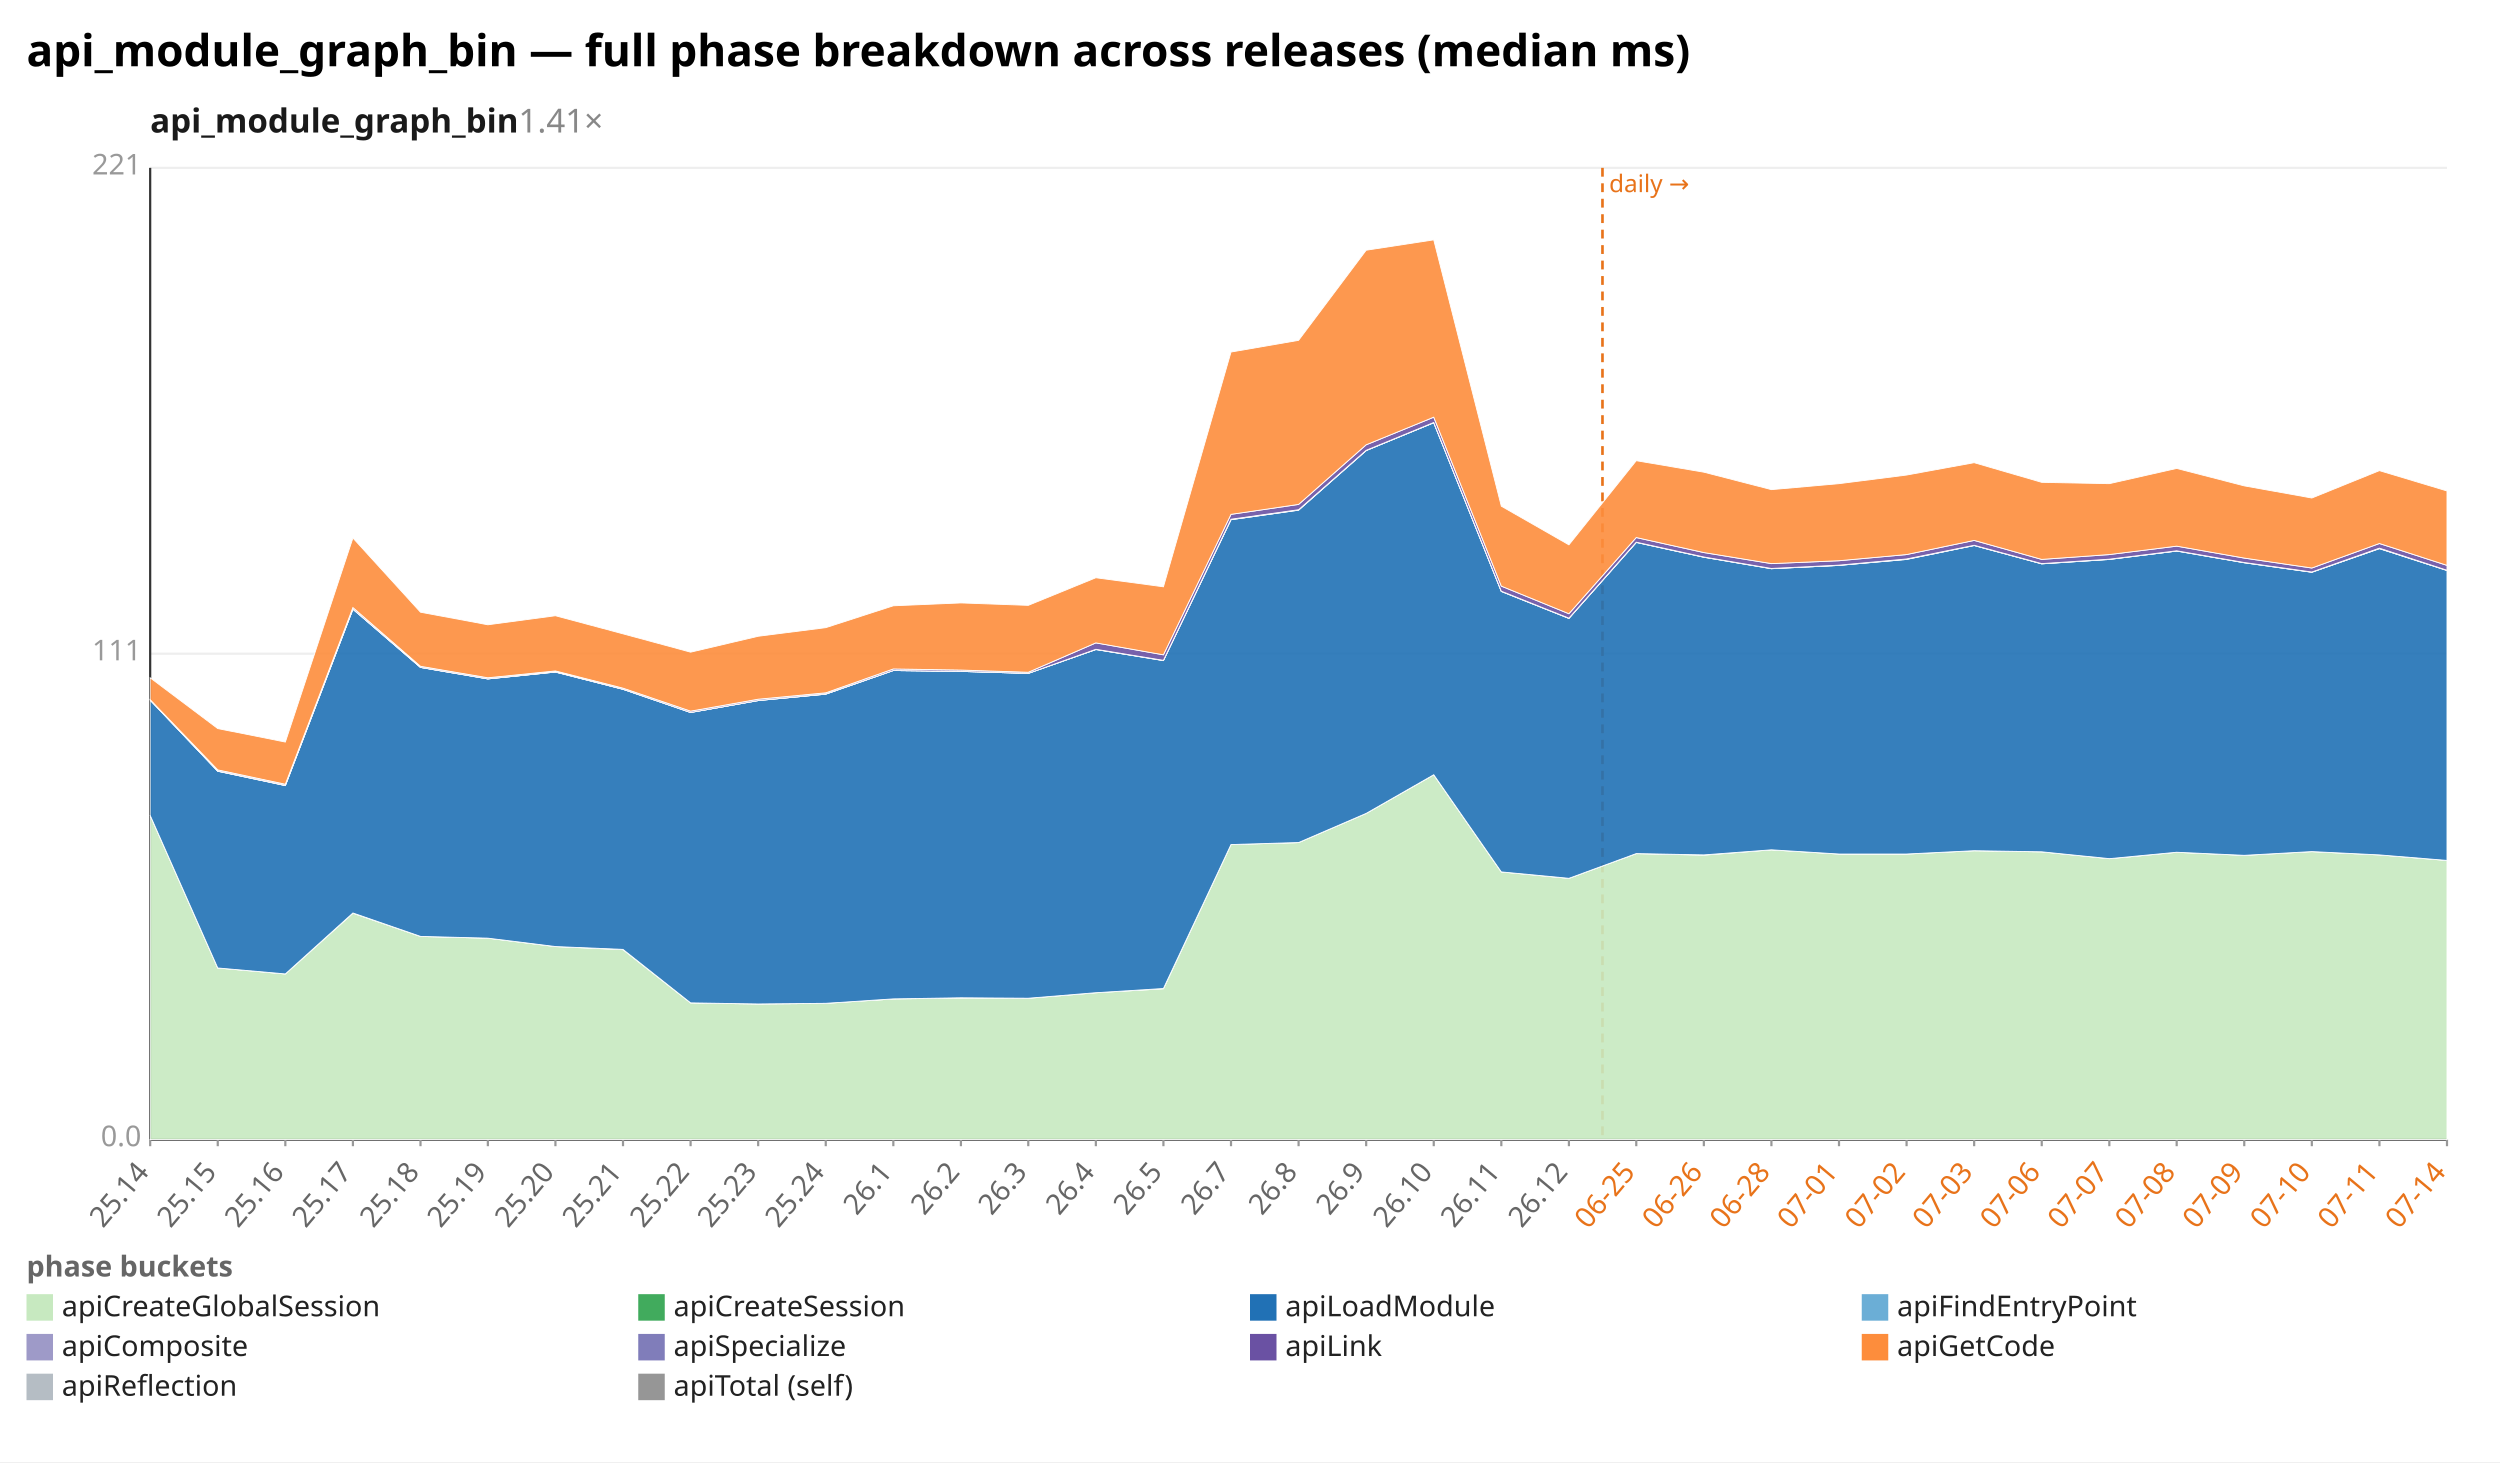
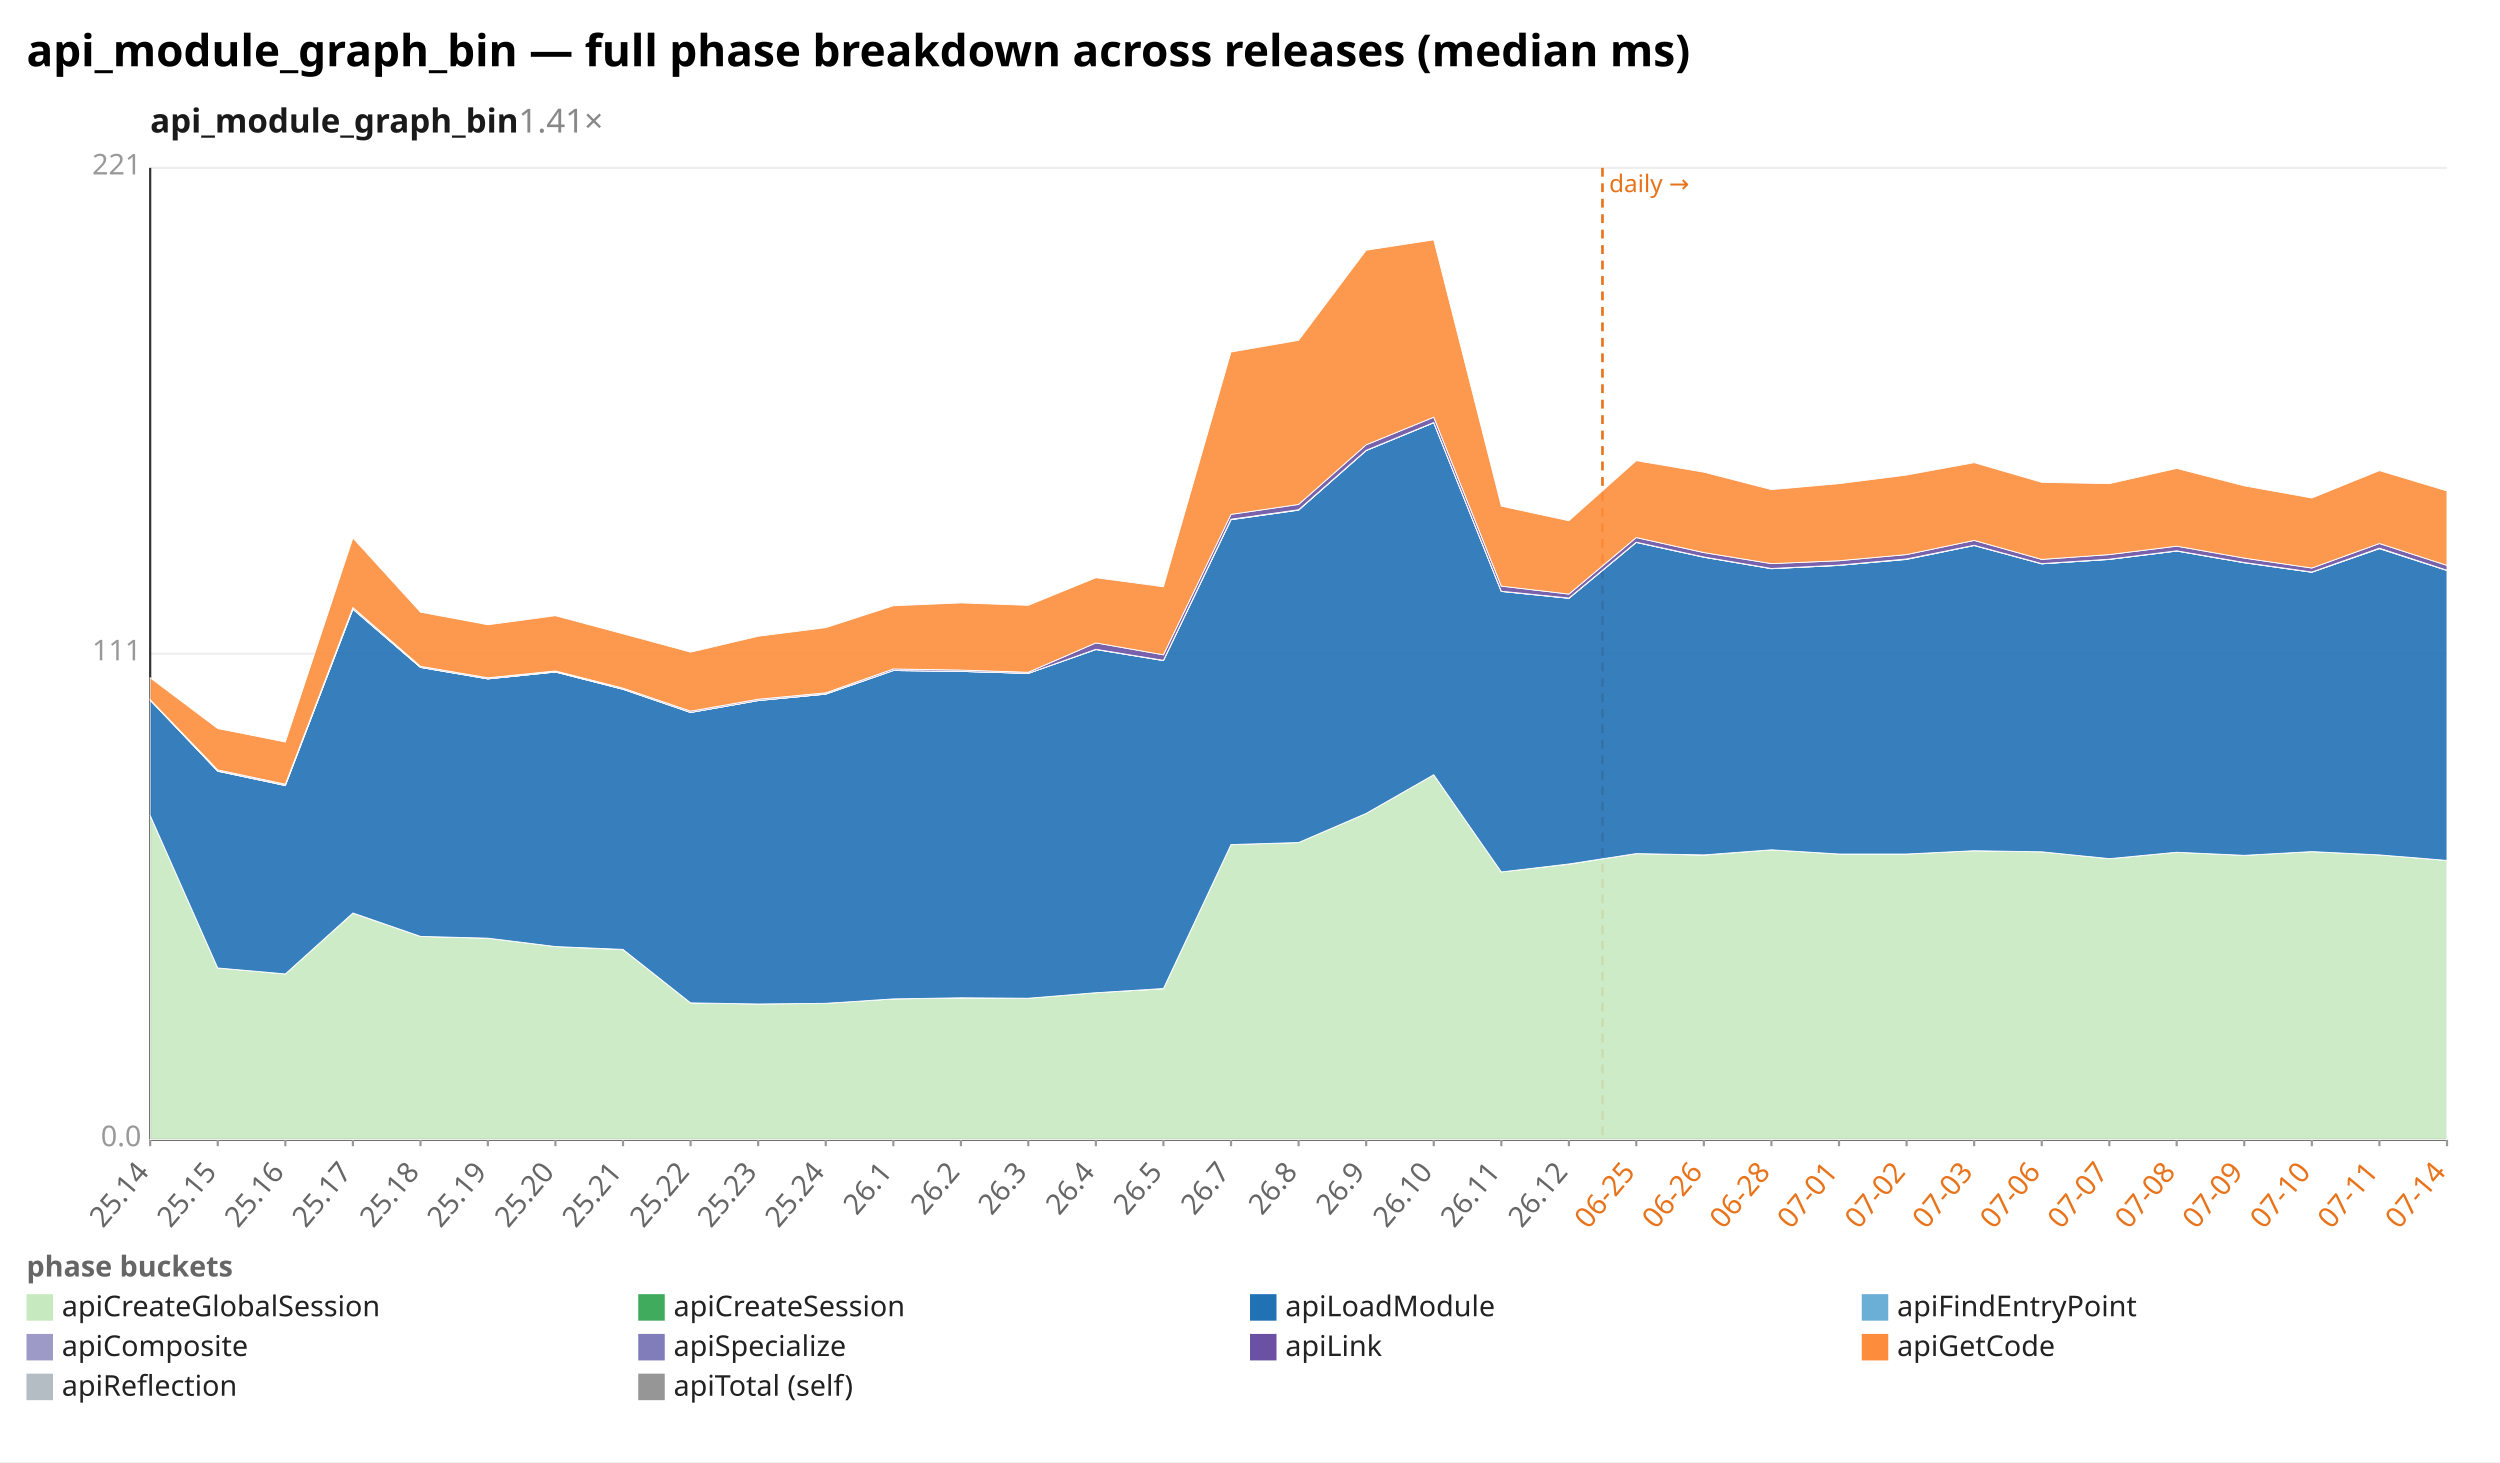
<svg xmlns="http://www.w3.org/2000/svg" width="1132" height="662" viewBox="0 0 1132 662" preserveAspectRatio="xMidYMid meet" font-family="sans-serif" font-size="13">
  <rect width="1132" height="662" fill="white" />
  <text x="12" y="30" font-size="20" font-weight="bold">api_module_graph_bin — full phase breakdown across releases (median ms)</text>
  <text x="68" y="60" font-size="15" font-weight="600" fill="#1a1a1a">api_module_graph_bin<tspan fill="#888" font-weight="400" text-decoration="none">  1.41×</tspan>
  </text>
  <line x1="68.0" y1="516.0" x2="1108.0" y2="516.0" stroke="#eee" />
  <text x="64.0" y="519.0" text-anchor="end" fill="#999">0.0</text>
  <line x1="68.0" y1="296.0" x2="1108.0" y2="296.0" stroke="#eee" />
  <text x="64.0" y="299.0" text-anchor="end" fill="#999">111</text>
  <line x1="68.0" y1="76.0" x2="1108.0" y2="76.0" stroke="#eee" />
  <text x="64.0" y="79.0" text-anchor="end" fill="#999">221</text>
  <line x1="68.0" y1="76.0" x2="68.0" y2="516.0" stroke="#333" />
  <line x1="68.0" y1="516.0" x2="1108.0" y2="516.0" stroke="#333" />
  <line x1="725.6" y1="76.0" x2="725.6" y2="516.0" stroke="#e8731a" stroke-width="1.2" stroke-dasharray="4 3" />
  <text x="728.6" y="87.0" fill="#e8731a" font-size="11">daily →</text>
  <line x1="68.0" y1="516.0" x2="68.0" y2="519.0" stroke="#999" />
  <text x="68.0" y="531.0" text-anchor="end" fill="#666" transform="rotate(-50 68.0 531.0)">25.14</text>
  <line x1="98.6" y1="516.0" x2="98.6" y2="519.0" stroke="#999" />
  <text x="98.6" y="531.0" text-anchor="end" fill="#666" transform="rotate(-50 98.6 531.0)">25.15</text>
  <line x1="129.2" y1="516.0" x2="129.2" y2="519.0" stroke="#999" />
  <text x="129.2" y="531.0" text-anchor="end" fill="#666" transform="rotate(-50 129.2 531.0)">25.16</text>
  <line x1="159.8" y1="516.0" x2="159.8" y2="519.0" stroke="#999" />
  <text x="159.8" y="531.0" text-anchor="end" fill="#666" transform="rotate(-50 159.8 531.0)">25.17</text>
  <line x1="190.4" y1="516.0" x2="190.4" y2="519.0" stroke="#999" />
  <text x="190.4" y="531.0" text-anchor="end" fill="#666" transform="rotate(-50 190.4 531.0)">25.18</text>
  <line x1="220.9" y1="516.0" x2="220.9" y2="519.0" stroke="#999" />
  <text x="220.9" y="531.0" text-anchor="end" fill="#666" transform="rotate(-50 220.9 531.0)">25.19</text>
  <line x1="251.5" y1="516.0" x2="251.5" y2="519.0" stroke="#999" />
  <text x="251.5" y="531.0" text-anchor="end" fill="#666" transform="rotate(-50 251.5 531.0)">25.20</text>
  <line x1="282.1" y1="516.0" x2="282.1" y2="519.0" stroke="#999" />
  <text x="282.1" y="531.0" text-anchor="end" fill="#666" transform="rotate(-50 282.1 531.0)">25.21</text>
  <line x1="312.7" y1="516.0" x2="312.7" y2="519.0" stroke="#999" />
  <text x="312.7" y="531.0" text-anchor="end" fill="#666" transform="rotate(-50 312.7 531.0)">25.22</text>
  <line x1="343.3" y1="516.0" x2="343.3" y2="519.0" stroke="#999" />
  <text x="343.3" y="531.0" text-anchor="end" fill="#666" transform="rotate(-50 343.3 531.0)">25.23</text>
  <line x1="373.9" y1="516.0" x2="373.9" y2="519.0" stroke="#999" />
  <text x="373.9" y="531.0" text-anchor="end" fill="#666" transform="rotate(-50 373.9 531.0)">25.24</text>
  <line x1="404.5" y1="516.0" x2="404.5" y2="519.0" stroke="#999" />
  <text x="404.5" y="531.0" text-anchor="end" fill="#666" transform="rotate(-50 404.5 531.0)">26.1</text>
  <line x1="435.1" y1="516.0" x2="435.1" y2="519.0" stroke="#999" />
  <text x="435.1" y="531.0" text-anchor="end" fill="#666" transform="rotate(-50 435.1 531.0)">26.2</text>
  <line x1="465.6" y1="516.0" x2="465.6" y2="519.0" stroke="#999" />
  <text x="465.6" y="531.0" text-anchor="end" fill="#666" transform="rotate(-50 465.6 531.0)">26.3</text>
  <line x1="496.2" y1="516.0" x2="496.2" y2="519.0" stroke="#999" />
  <text x="496.2" y="531.0" text-anchor="end" fill="#666" transform="rotate(-50 496.2 531.0)">26.4</text>
  <line x1="526.8" y1="516.0" x2="526.8" y2="519.0" stroke="#999" />
  <text x="526.8" y="531.0" text-anchor="end" fill="#666" transform="rotate(-50 526.8 531.0)">26.5</text>
  <line x1="557.4" y1="516.0" x2="557.4" y2="519.0" stroke="#999" />
  <text x="557.4" y="531.0" text-anchor="end" fill="#666" transform="rotate(-50 557.4 531.0)">26.7</text>
  <line x1="588.0" y1="516.0" x2="588.0" y2="519.0" stroke="#999" />
  <text x="588.0" y="531.0" text-anchor="end" fill="#666" transform="rotate(-50 588.0 531.0)">26.8</text>
  <line x1="618.6" y1="516.0" x2="618.6" y2="519.0" stroke="#999" />
  <text x="618.6" y="531.0" text-anchor="end" fill="#666" transform="rotate(-50 618.6 531.0)">26.9</text>
  <line x1="649.2" y1="516.0" x2="649.2" y2="519.0" stroke="#999" />
  <text x="649.2" y="531.0" text-anchor="end" fill="#666" transform="rotate(-50 649.2 531.0)">26.10</text>
  <line x1="679.8" y1="516.0" x2="679.8" y2="519.0" stroke="#999" />
  <text x="679.8" y="531.0" text-anchor="end" fill="#666" transform="rotate(-50 679.8 531.0)">26.11</text>
  <line x1="710.4" y1="516.0" x2="710.4" y2="519.0" stroke="#999" />
  <text x="710.4" y="531.0" text-anchor="end" fill="#666" transform="rotate(-50 710.4 531.0)">26.12</text>
  <line x1="740.9" y1="516.0" x2="740.9" y2="519.0" stroke="#999" />
  <text x="740.9" y="531.0" text-anchor="end" fill="#e8731a" transform="rotate(-50 740.9 531.0)">06-25</text>
  <line x1="771.5" y1="516.0" x2="771.5" y2="519.0" stroke="#999" />
  <text x="771.5" y="531.0" text-anchor="end" fill="#e8731a" transform="rotate(-50 771.5 531.0)">06-26</text>
  <line x1="802.1" y1="516.0" x2="802.1" y2="519.0" stroke="#999" />
  <text x="802.1" y="531.0" text-anchor="end" fill="#e8731a" transform="rotate(-50 802.1 531.0)">06-28</text>
  <line x1="832.7" y1="516.0" x2="832.7" y2="519.0" stroke="#999" />
  <text x="832.7" y="531.0" text-anchor="end" fill="#e8731a" transform="rotate(-50 832.7 531.0)">07-01</text>
  <line x1="863.3" y1="516.0" x2="863.3" y2="519.0" stroke="#999" />
  <text x="863.3" y="531.0" text-anchor="end" fill="#e8731a" transform="rotate(-50 863.3 531.0)">07-02</text>
  <line x1="893.9" y1="516.0" x2="893.9" y2="519.0" stroke="#999" />
  <text x="893.9" y="531.0" text-anchor="end" fill="#e8731a" transform="rotate(-50 893.9 531.0)">07-03</text>
  <line x1="924.5" y1="516.0" x2="924.5" y2="519.0" stroke="#999" />
  <text x="924.5" y="531.0" text-anchor="end" fill="#e8731a" transform="rotate(-50 924.5 531.0)">07-06</text>
  <line x1="955.1" y1="516.0" x2="955.1" y2="519.0" stroke="#999" />
  <text x="955.1" y="531.0" text-anchor="end" fill="#e8731a" transform="rotate(-50 955.1 531.0)">07-07</text>
  <line x1="985.6" y1="516.0" x2="985.6" y2="519.0" stroke="#999" />
  <text x="985.6" y="531.0" text-anchor="end" fill="#e8731a" transform="rotate(-50 985.6 531.0)">07-08</text>
  <line x1="1016.2" y1="516.0" x2="1016.2" y2="519.0" stroke="#999" />
  <text x="1016.2" y="531.0" text-anchor="end" fill="#e8731a" transform="rotate(-50 1016.2 531.0)">07-09</text>
  <line x1="1046.8" y1="516.0" x2="1046.8" y2="519.0" stroke="#999" />
  <text x="1046.8" y="531.0" text-anchor="end" fill="#e8731a" transform="rotate(-50 1046.8 531.0)">07-10</text>
  <line x1="1077.4" y1="516.0" x2="1077.4" y2="519.0" stroke="#999" />
  <text x="1077.4" y="531.0" text-anchor="end" fill="#e8731a" transform="rotate(-50 1077.4 531.0)">07-11</text>
  <line x1="1108.0" y1="516.0" x2="1108.0" y2="519.0" stroke="#999" />
  <text x="1108.0" y="531.0" text-anchor="end" fill="#e8731a" transform="rotate(-50 1108.0 531.0)">07-14</text>
-   <polygon points="68.0,369.2 98.6,438.3 129.2,441.0 159.8,413.5 190.4,424.0 220.9,424.8 251.5,428.6 282.1,430.0 312.7,454.1 343.3,454.6 373.9,454.3 404.5,452.3 435.1,451.9 465.6,452.0 496.2,449.5 526.8,447.7 557.4,382.4 588.0,381.5 618.6,368.3 649.2,350.8 679.8,394.8 710.4,397.7 740.9,386.5 771.5,387.2 802.1,384.8 832.7,386.7 863.3,386.7 893.9,385.2 924.5,385.7 955.1,388.8 985.6,385.9 1016.2,387.3 1046.8,385.6 1077.4,387.1 1108.0,389.6 1108.0,516.0 1077.4,516.0 1046.8,516.0 1016.2,516.0 985.6,516.0 955.1,516.0 924.5,516.0 893.9,516.0 863.3,516.0 832.7,516.0 802.1,516.0 771.5,516.0 740.9,516.0 710.4,516.0 679.8,516.0 649.2,516.0 618.6,516.0 588.0,516.0 557.4,516.0 526.8,516.0 496.2,516.0 465.6,516.0 435.1,516.0 404.5,516.0 373.9,516.0 343.3,516.0 312.7,516.0 282.1,516.0 251.5,516.0 220.9,516.0 190.4,516.0 159.8,516.0 129.2,516.0 98.6,516.0 68.0,516.0" fill="#c7e9c0" fill-opacity="0.9" stroke="#fff" stroke-width="0.4" />
-   <polygon points="68.0,369.2 98.6,438.3 129.2,441.0 159.8,413.4 190.4,424.0 220.9,424.8 251.5,428.6 282.1,429.9 312.7,454.1 343.3,454.6 373.9,454.3 404.5,452.3 435.1,451.8 465.6,452.0 496.2,449.5 526.8,447.6 557.4,382.4 588.0,381.5 618.6,368.3 649.2,350.8 679.8,394.8 710.4,397.7 740.9,386.5 771.5,387.1 802.1,384.8 832.7,386.7 863.3,386.7 893.9,385.2 924.5,385.7 955.1,388.8 985.6,385.9 1016.2,387.3 1046.8,385.6 1077.4,387.1 1108.0,389.6 1108.0,389.6 1077.4,387.1 1046.8,385.6 1016.2,387.3 985.6,385.9 955.1,388.8 924.5,385.7 893.9,385.2 863.3,386.7 832.7,386.7 802.1,384.8 771.5,387.2 740.9,386.5 710.4,397.7 679.8,394.8 649.2,350.8 618.6,368.3 588.0,381.5 557.4,382.4 526.8,447.7 496.2,449.5 465.6,452.0 435.1,451.9 404.5,452.3 373.9,454.3 343.3,454.6 312.7,454.1 282.1,430.0 251.5,428.6 220.9,424.8 190.4,424.0 159.8,413.5 129.2,441.0 98.6,438.3 68.0,369.2" fill="#41ab5d" fill-opacity="0.9" stroke="#fff" stroke-width="0.4" />
-   <polygon points="68.0,317.0 98.6,349.2 129.2,355.7 159.8,275.8 190.4,302.2 220.9,307.4 251.5,304.3 282.1,312.1 312.7,322.6 343.3,317.2 373.9,314.3 404.5,303.6 435.1,304.0 465.6,304.9 496.2,294.1 526.8,299.1 557.4,235.3 588.0,231.0 618.6,204.0 649.2,191.4 679.8,267.8 710.4,280.0 740.9,245.6 771.5,252.3 802.1,257.5 832.7,256.0 863.3,253.3 893.9,247.0 924.5,255.3 955.1,253.3 985.6,249.5 1016.2,254.8 1046.8,259.1 1077.4,248.4 1108.0,258.3 1108.0,389.6 1077.4,387.1 1046.8,385.6 1016.2,387.3 985.6,385.9 955.1,388.8 924.5,385.7 893.9,385.2 863.3,386.7 832.7,386.7 802.1,384.8 771.5,387.1 740.9,386.5 710.4,397.7 679.8,394.8 649.2,350.8 618.6,368.3 588.0,381.5 557.4,382.4 526.8,447.6 496.2,449.5 465.6,452.0 435.1,451.8 404.5,452.3 373.9,454.3 343.3,454.6 312.7,454.1 282.1,429.9 251.5,428.6 220.9,424.8 190.4,424.0 159.8,413.4 129.2,441.0 98.6,438.3 68.0,369.2" fill="#2171b5" fill-opacity="0.9" stroke="#fff" stroke-width="0.4" />
-   <polygon points="68.0,317.0 98.6,349.2 129.2,355.7 159.8,275.8 190.4,302.2 220.9,307.4 251.5,304.3 282.1,312.1 312.7,322.6 343.3,317.2 373.9,314.3 404.5,303.6 435.1,304.0 465.6,304.9 496.2,294.1 526.8,299.1 557.4,235.3 588.0,230.9 618.6,204.0 649.2,191.4 679.8,267.8 710.4,280.0 740.9,245.6 771.5,252.3 802.1,257.5 832.7,256.0 863.3,253.2 893.9,247.0 924.5,255.3 955.1,253.3 985.6,249.5 1016.2,254.8 1046.8,259.1 1077.4,248.4 1108.0,258.3 1108.0,258.3 1077.4,248.4 1046.8,259.1 1016.2,254.8 985.6,249.5 955.1,253.3 924.5,255.3 893.9,247.0 863.3,253.3 832.7,256.0 802.1,257.5 771.5,252.3 740.9,245.6 710.4,280.0 679.8,267.8 649.2,191.4 618.6,204.0 588.0,231.0 557.4,235.3 526.8,299.1 496.2,294.1 465.6,304.9 435.1,304.0 404.5,303.6 373.9,314.3 343.3,317.2 312.7,322.6 282.1,312.1 251.5,304.3 220.9,307.4 190.4,302.2 159.8,275.8 129.2,355.7 98.6,349.2 68.0,317.0" fill="#6baed6" fill-opacity="0.9" stroke="#fff" stroke-width="0.4" />
-   <polygon points="68.0,317.0 98.6,349.1 129.2,355.6 159.8,275.8 190.4,302.2 220.9,307.4 251.5,304.2 282.1,312.1 312.7,322.6 343.3,317.2 373.9,314.2 404.5,303.6 435.1,304.0 465.6,304.9 496.2,294.0 526.8,299.0 557.4,235.1 588.0,230.8 618.6,203.9 649.2,191.3 679.8,267.7 710.4,279.9 740.9,245.5 771.5,252.2 802.1,257.4 832.7,255.9 863.3,253.1 893.9,246.9 924.5,255.2 955.1,253.2 985.6,249.4 1016.2,254.7 1046.8,259.0 1077.4,248.2 1108.0,258.2 1108.0,258.3 1077.4,248.4 1046.8,259.1 1016.2,254.8 985.6,249.5 955.1,253.3 924.5,255.3 893.9,247.0 863.3,253.2 832.7,256.0 802.1,257.5 771.5,252.3 740.9,245.6 710.4,280.0 679.8,267.8 649.2,191.4 618.6,204.0 588.0,230.9 557.4,235.3 526.8,299.1 496.2,294.1 465.6,304.9 435.1,304.0 404.5,303.6 373.9,314.3 343.3,317.2 312.7,322.6 282.1,312.1 251.5,304.3 220.9,307.4 190.4,302.2 159.8,275.8 129.2,355.7 98.6,349.2 68.0,317.0" fill="#9e9ac8" fill-opacity="0.9" stroke="#fff" stroke-width="0.4" />
-   <polygon points="68.0,316.8 98.6,348.6 129.2,355.1 159.8,275.1 190.4,301.7 220.9,306.9 251.5,303.8 282.1,311.6 312.7,322.0 343.3,316.6 373.9,313.7 404.5,302.9 435.1,303.4 465.6,304.4 496.2,291.1 526.8,296.5 557.4,232.9 588.0,228.4 618.6,201.4 649.2,188.9 679.8,265.4 710.4,277.9 740.9,243.4 771.5,250.2 802.1,255.2 832.7,253.9 863.3,251.1 893.9,244.7 924.5,253.3 955.1,251.1 985.6,247.3 1016.2,252.7 1046.8,257.2 1077.4,246.1 1108.0,256.0 1108.0,258.2 1077.4,248.2 1046.8,259.0 1016.2,254.7 985.6,249.4 955.1,253.2 924.5,255.2 893.9,246.9 863.3,253.1 832.7,255.9 802.1,257.4 771.5,252.2 740.9,245.5 710.4,279.9 679.8,267.7 649.2,191.3 618.6,203.9 588.0,230.8 557.4,235.1 526.8,299.0 496.2,294.0 465.6,304.9 435.1,304.0 404.5,303.6 373.9,314.2 343.3,317.2 312.7,322.6 282.1,312.1 251.5,304.2 220.9,307.4 190.4,302.2 159.8,275.8 129.2,355.6 98.6,349.1 68.0,317.0" fill="#6a51a3" fill-opacity="0.9" stroke="#fff" stroke-width="0.4" />
-   <polygon points="68.0,306.9 98.6,329.9 129.2,336.0 159.8,243.6 190.4,277.2 220.9,282.9 251.5,278.8 282.1,287.0 312.7,295.3 343.3,288.1 373.9,284.2 404.5,274.3 435.1,273.0 465.6,274.1 496.2,261.6 526.8,265.7 557.4,159.4 588.0,154.1 618.6,113.3 649.2,108.6 679.8,229.2 710.4,246.7 740.9,208.6 771.5,213.8 802.1,221.7 832.7,219.0 863.3,215.1 893.9,209.5 924.5,218.4 955.1,219.0 985.6,212.1 1016.2,220.0 1046.8,225.5 1077.4,213.1 1108.0,222.3 1108.0,256.0 1077.4,246.1 1046.8,257.2 1016.2,252.7 985.6,247.3 955.1,251.1 924.5,253.3 893.9,244.7 863.3,251.1 832.7,253.9 802.1,255.2 771.5,250.2 740.9,243.4 710.4,277.9 679.8,265.4 649.2,188.9 618.6,201.4 588.0,228.4 557.4,232.9 526.8,296.5 496.2,291.1 465.6,304.4 435.1,303.4 404.5,302.9 373.9,313.7 343.3,316.6 312.7,322.0 282.1,311.6 251.5,303.8 220.9,306.9 190.4,301.7 159.8,275.1 129.2,355.1 98.6,348.6 68.0,316.8" fill="#fd8d3c" fill-opacity="0.9" stroke="#fff" stroke-width="0.4" />
+   <polygon points="68.0,369.2 98.6,438.3 129.2,441.0 159.8,413.5 190.4,424.0 220.9,424.8 251.5,428.6 282.1,430.0 312.7,454.1 343.3,454.6 373.9,454.3 404.5,452.3 435.1,451.9 465.6,452.0 496.2,449.5 526.8,447.7 557.4,382.4 588.0,381.5 618.6,368.3 649.2,350.8 679.8,394.8 710.4,391.3 740.9,386.5 771.5,387.2 802.1,384.8 832.7,386.7 863.3,386.7 893.9,385.2 924.5,385.7 955.1,388.8 985.6,385.9 1016.2,387.3 1046.8,385.6 1077.4,387.1 1108.0,389.6 1108.0,516.0 1077.4,516.0 1046.8,516.0 1016.2,516.0 985.6,516.0 955.1,516.0 924.5,516.0 893.9,516.0 863.3,516.0 832.7,516.0 802.1,516.0 771.5,516.0 740.9,516.0 710.4,516.0 679.8,516.0 649.2,516.0 618.6,516.0 588.0,516.0 557.4,516.0 526.8,516.0 496.2,516.0 465.6,516.0 435.1,516.0 404.5,516.0 373.9,516.0 343.3,516.0 312.7,516.0 282.1,516.0 251.5,516.0 220.9,516.0 190.4,516.0 159.8,516.0 129.2,516.0 98.6,516.0 68.0,516.0" fill="#c7e9c0" fill-opacity="0.9" stroke="#fff" stroke-width="0.4" />
+   <polygon points="68.0,369.2 98.6,438.3 129.2,441.0 159.8,413.4 190.4,424.0 220.9,424.8 251.5,428.6 282.1,429.9 312.7,454.1 343.3,454.6 373.9,454.3 404.5,452.3 435.1,451.8 465.6,452.0 496.2,449.5 526.8,447.6 557.4,382.4 588.0,381.5 618.6,368.3 649.2,350.8 679.8,394.8 710.4,391.2 740.9,386.5 771.5,387.1 802.1,384.8 832.7,386.7 863.3,386.7 893.9,385.2 924.5,385.7 955.1,388.8 985.6,385.9 1016.2,387.3 1046.8,385.6 1077.4,387.1 1108.0,389.6 1108.0,389.6 1077.4,387.1 1046.8,385.6 1016.2,387.3 985.6,385.9 955.1,388.8 924.5,385.7 893.9,385.2 863.3,386.7 832.7,386.7 802.1,384.8 771.5,387.2 740.9,386.5 710.4,391.3 679.8,394.8 649.2,350.8 618.6,368.3 588.0,381.5 557.4,382.4 526.8,447.7 496.2,449.5 465.6,452.0 435.1,451.9 404.5,452.3 373.9,454.3 343.3,454.6 312.7,454.1 282.1,430.0 251.5,428.6 220.9,424.8 190.4,424.0 159.8,413.5 129.2,441.0 98.6,438.3 68.0,369.2" fill="#41ab5d" fill-opacity="0.9" stroke="#fff" stroke-width="0.4" />
+   <polygon points="68.0,317.0 98.6,349.2 129.2,355.7 159.8,275.8 190.4,302.2 220.9,307.4 251.5,304.3 282.1,312.1 312.7,322.6 343.3,317.2 373.9,314.3 404.5,303.6 435.1,304.0 465.6,304.9 496.2,294.1 526.8,299.1 557.4,235.3 588.0,231.0 618.6,204.0 649.2,191.4 679.8,267.8 710.4,270.9 740.9,245.6 771.5,252.3 802.1,257.5 832.7,256.0 863.3,253.3 893.9,247.0 924.5,255.3 955.1,253.3 985.6,249.5 1016.2,254.8 1046.8,259.1 1077.4,248.4 1108.0,258.3 1108.0,389.6 1077.4,387.1 1046.8,385.6 1016.2,387.3 985.6,385.9 955.1,388.8 924.5,385.7 893.9,385.2 863.3,386.7 832.7,386.7 802.1,384.8 771.5,387.1 740.9,386.5 710.4,391.2 679.8,394.8 649.2,350.8 618.6,368.3 588.0,381.5 557.4,382.4 526.8,447.6 496.2,449.5 465.6,452.0 435.1,451.8 404.5,452.3 373.9,454.3 343.3,454.6 312.7,454.1 282.1,429.9 251.5,428.6 220.9,424.8 190.4,424.0 159.8,413.4 129.2,441.0 98.6,438.3 68.0,369.2" fill="#2171b5" fill-opacity="0.9" stroke="#fff" stroke-width="0.4" />
+   <polygon points="68.0,317.0 98.6,349.2 129.2,355.7 159.8,275.8 190.4,302.2 220.9,307.4 251.5,304.3 282.1,312.1 312.7,322.6 343.3,317.2 373.9,314.3 404.5,303.6 435.1,304.0 465.6,304.9 496.2,294.1 526.8,299.1 557.4,235.3 588.0,230.9 618.6,204.0 649.2,191.4 679.8,267.8 710.4,270.9 740.9,245.6 771.5,252.3 802.1,257.5 832.7,256.0 863.3,253.2 893.9,247.0 924.5,255.3 955.1,253.3 985.6,249.5 1016.2,254.8 1046.8,259.1 1077.4,248.4 1108.0,258.3 1108.0,258.3 1077.4,248.4 1046.8,259.1 1016.2,254.8 985.6,249.5 955.1,253.3 924.5,255.3 893.9,247.0 863.3,253.3 832.7,256.0 802.1,257.5 771.5,252.3 740.9,245.6 710.4,270.9 679.8,267.8 649.2,191.4 618.6,204.0 588.0,231.0 557.4,235.3 526.8,299.1 496.2,294.1 465.6,304.9 435.1,304.0 404.5,303.6 373.9,314.3 343.3,317.2 312.7,322.6 282.1,312.1 251.5,304.3 220.9,307.4 190.4,302.2 159.8,275.8 129.2,355.7 98.6,349.2 68.0,317.0" fill="#6baed6" fill-opacity="0.9" stroke="#fff" stroke-width="0.4" />
+   <polygon points="68.0,317.0 98.6,349.1 129.2,355.6 159.8,275.8 190.4,302.2 220.9,307.4 251.5,304.2 282.1,312.1 312.7,322.6 343.3,317.2 373.9,314.2 404.5,303.6 435.1,304.0 465.6,304.9 496.2,294.0 526.8,299.0 557.4,235.1 588.0,230.8 618.6,203.9 649.2,191.3 679.8,267.7 710.4,270.8 740.9,245.5 771.5,252.2 802.1,257.4 832.7,255.9 863.3,253.1 893.9,246.9 924.5,255.2 955.1,253.2 985.6,249.4 1016.2,254.7 1046.8,259.0 1077.4,248.2 1108.0,258.2 1108.0,258.3 1077.4,248.4 1046.8,259.1 1016.2,254.8 985.6,249.5 955.1,253.3 924.5,255.3 893.9,247.0 863.3,253.2 832.7,256.0 802.1,257.5 771.5,252.3 740.9,245.6 710.4,270.9 679.8,267.8 649.2,191.4 618.6,204.0 588.0,230.9 557.4,235.3 526.8,299.1 496.2,294.1 465.6,304.9 435.1,304.0 404.5,303.6 373.9,314.3 343.3,317.2 312.7,322.6 282.1,312.1 251.5,304.3 220.9,307.4 190.4,302.2 159.8,275.8 129.2,355.7 98.6,349.2 68.0,317.0" fill="#9e9ac8" fill-opacity="0.9" stroke="#fff" stroke-width="0.4" />
+   <polygon points="68.0,316.8 98.6,348.6 129.2,355.1 159.8,275.1 190.4,301.7 220.9,306.9 251.5,303.8 282.1,311.6 312.7,322.0 343.3,316.6 373.9,313.7 404.5,302.9 435.1,303.4 465.6,304.4 496.2,291.1 526.8,296.5 557.4,232.9 588.0,228.4 618.6,201.4 649.2,188.9 679.8,265.4 710.4,269.0 740.9,243.4 771.5,250.2 802.1,255.2 832.7,253.9 863.3,251.1 893.9,244.7 924.5,253.3 955.1,251.1 985.6,247.3 1016.2,252.7 1046.8,257.2 1077.4,246.1 1108.0,256.0 1108.0,258.2 1077.4,248.2 1046.8,259.0 1016.2,254.7 985.6,249.4 955.1,253.2 924.5,255.2 893.9,246.9 863.3,253.1 832.7,255.9 802.1,257.4 771.5,252.2 740.9,245.5 710.4,270.8 679.8,267.7 649.2,191.3 618.6,203.9 588.0,230.8 557.4,235.1 526.8,299.0 496.2,294.0 465.6,304.9 435.1,304.0 404.5,303.6 373.9,314.2 343.3,317.2 312.7,322.6 282.1,312.1 251.5,304.2 220.9,307.4 190.4,302.2 159.8,275.8 129.2,355.6 98.6,349.1 68.0,317.0" fill="#6a51a3" fill-opacity="0.9" stroke="#fff" stroke-width="0.4" />
+   <polygon points="68.0,306.9 98.6,329.9 129.2,336.0 159.8,243.6 190.4,277.2 220.9,282.9 251.5,278.8 282.1,287.0 312.7,295.3 343.3,288.1 373.9,284.2 404.5,274.3 435.1,273.0 465.6,274.1 496.2,261.6 526.8,265.7 557.4,159.4 588.0,154.1 618.6,113.3 649.2,108.6 679.8,229.2 710.4,235.8 740.9,208.6 771.5,213.8 802.1,221.7 832.7,219.0 863.3,215.1 893.9,209.5 924.5,218.4 955.1,219.0 985.6,212.1 1016.2,220.0 1046.8,225.5 1077.4,213.1 1108.0,222.3 1108.0,256.0 1077.4,246.1 1046.8,257.2 1016.2,252.7 985.6,247.3 955.1,251.1 924.5,253.3 893.9,244.7 863.3,251.1 832.7,253.9 802.1,255.2 771.5,250.2 740.9,243.4 710.4,269.0 679.8,265.4 649.2,188.9 618.6,201.4 588.0,228.4 557.4,232.9 526.8,296.5 496.2,291.1 465.6,304.4 435.1,303.4 404.5,302.9 373.9,313.7 343.3,316.6 312.7,322.0 282.1,311.6 251.5,303.8 220.9,306.9 190.4,301.7 159.8,275.1 129.2,355.1 98.6,348.6 68.0,316.8" fill="#fd8d3c" fill-opacity="0.9" stroke="#fff" stroke-width="0.4" />
  <text x="12" y="578" fill="#666" font-weight="600">phase buckets</text>
  <rect x="12" y="586" width="12" height="12" fill="#c7e9c0" />
  <text x="28" y="596" fill="#222">apiCreateGlobalSession</text>
  <rect x="289" y="586" width="12" height="12" fill="#41ab5d" />
  <text x="305" y="596" fill="#222">apiCreateSession</text>
  <rect x="566" y="586" width="12" height="12" fill="#2171b5" />
  <text x="582" y="596" fill="#222">apiLoadModule</text>
  <rect x="843" y="586" width="12" height="12" fill="#6baed6" />
  <text x="859" y="596" fill="#222">apiFindEntryPoint</text>
  <rect x="12" y="604" width="12" height="12" fill="#9e9ac8" />
  <text x="28" y="614" fill="#222">apiComposite</text>
  <rect x="289" y="604" width="12" height="12" fill="#807dba" />
  <text x="305" y="614" fill="#222">apiSpecialize</text>
  <rect x="566" y="604" width="12" height="12" fill="#6a51a3" />
  <text x="582" y="614" fill="#222">apiLink</text>
  <rect x="843" y="604" width="12" height="12" fill="#fd8d3c" />
  <text x="859" y="614" fill="#222">apiGetCode</text>
  <rect x="12" y="622" width="12" height="12" fill="#b5bdc4" />
  <text x="28" y="632" fill="#222">apiReflection</text>
  <rect x="289" y="622" width="12" height="12" fill="#969696" />
  <text x="305" y="632" fill="#222">apiTotal (self)</text>
</svg>
